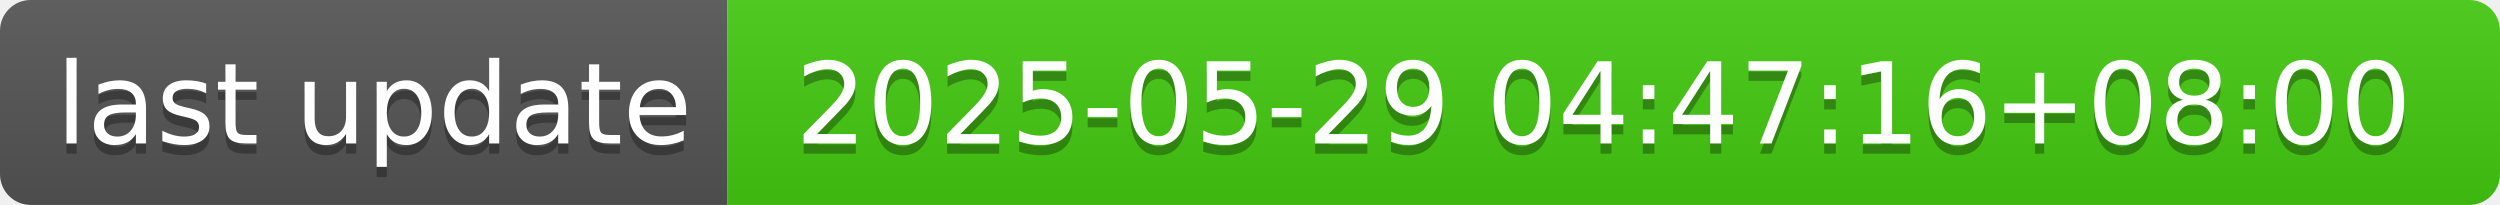
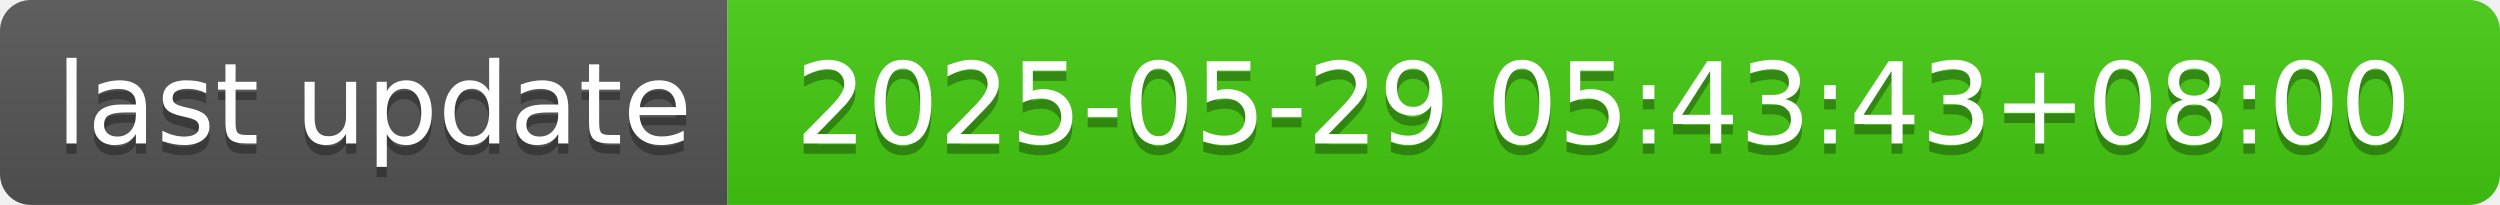
- <svg xmlns="http://www.w3.org/2000/svg" width="244" height="20" role="img" aria-label="last update: 2025-05-29 04:47:16+08:00">
+ <svg xmlns="http://www.w3.org/2000/svg" width="244" height="20" role="img" aria-label="last update: 2025-05-29 05:43:43+08:00">
  <linearGradient id="s" x2="0" y2="100%">
    <stop offset="0" stop-color="#bbb" stop-opacity=".1" />
    <stop offset="1" stop-opacity=".1" />
  </linearGradient>
  <clipPath id="r">
    <rect width="244" height="20" rx="3" fill="#fff" />
  </clipPath>
  <g clip-path="url(#r)">
    <rect width="71" height="20" fill="#555" />
    <rect x="71" width="173" height="20" fill="#4c1" />
    <rect width="244" height="20" fill="url(#s)" />
  </g>
  <g fill="#fff" text-anchor="middle" font-family="Verdana,Geneva,DejaVu Sans,sans-serif" text-rendering="geometricPrecision" font-size="110">
    <text aria-hidden="true" x="365" y="150" fill="#010101" fill-opacity=".3" transform="scale(.1)" textLength="610">last update</text>
    <text x="365" y="140" transform="scale(.1)" fill="#fff" textLength="610">last update</text>
-     <text aria-hidden="true" x="1565" y="150" fill="#010101" fill-opacity=".3" transform="scale(.1)" textLength="1630">2025-05-29 04:47:16+08:00</text>
-     <text x="1565" y="140" transform="scale(.1)" fill="#fff" textLength="1630">2025-05-29 04:47:16+08:00</text>
+     <text aria-hidden="true" x="1565" y="150" fill="#010101" fill-opacity=".3" transform="scale(.1)" textLength="1630">2025-05-29 05:43:43+08:00</text>
+     <text x="1565" y="140" transform="scale(.1)" fill="#fff" textLength="1630">2025-05-29 05:43:43+08:00</text>
  </g>
</svg>
